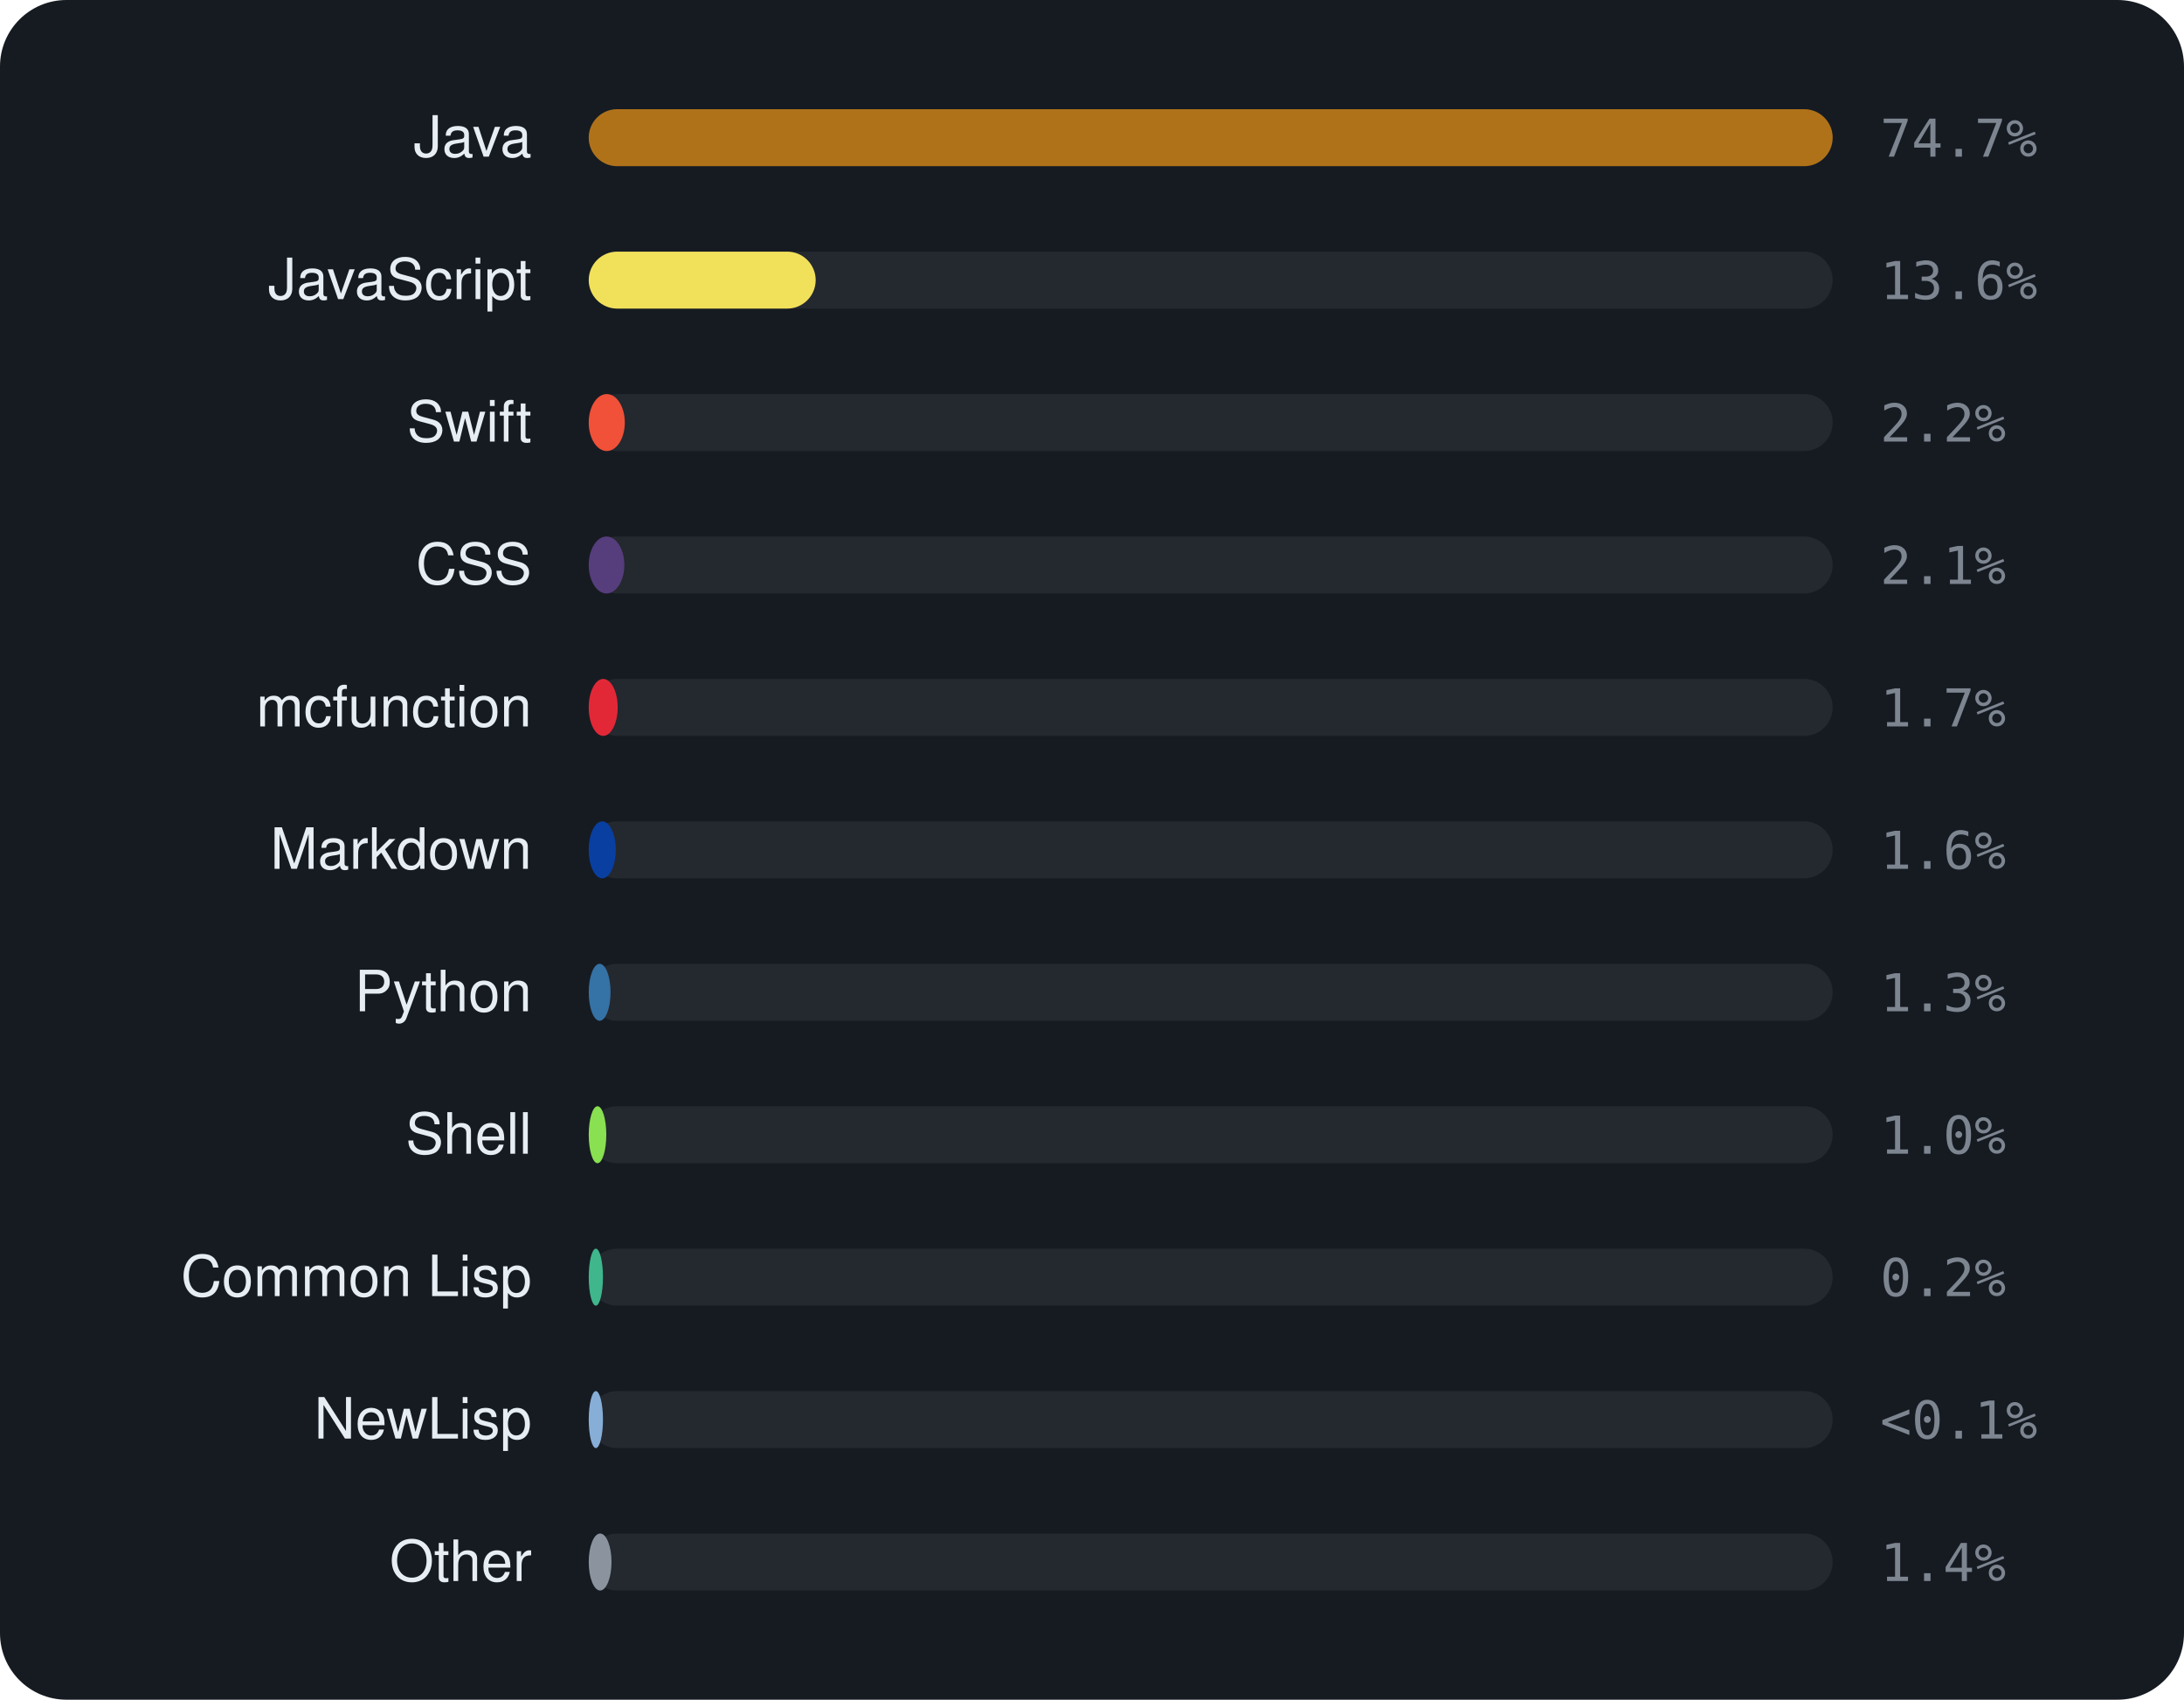
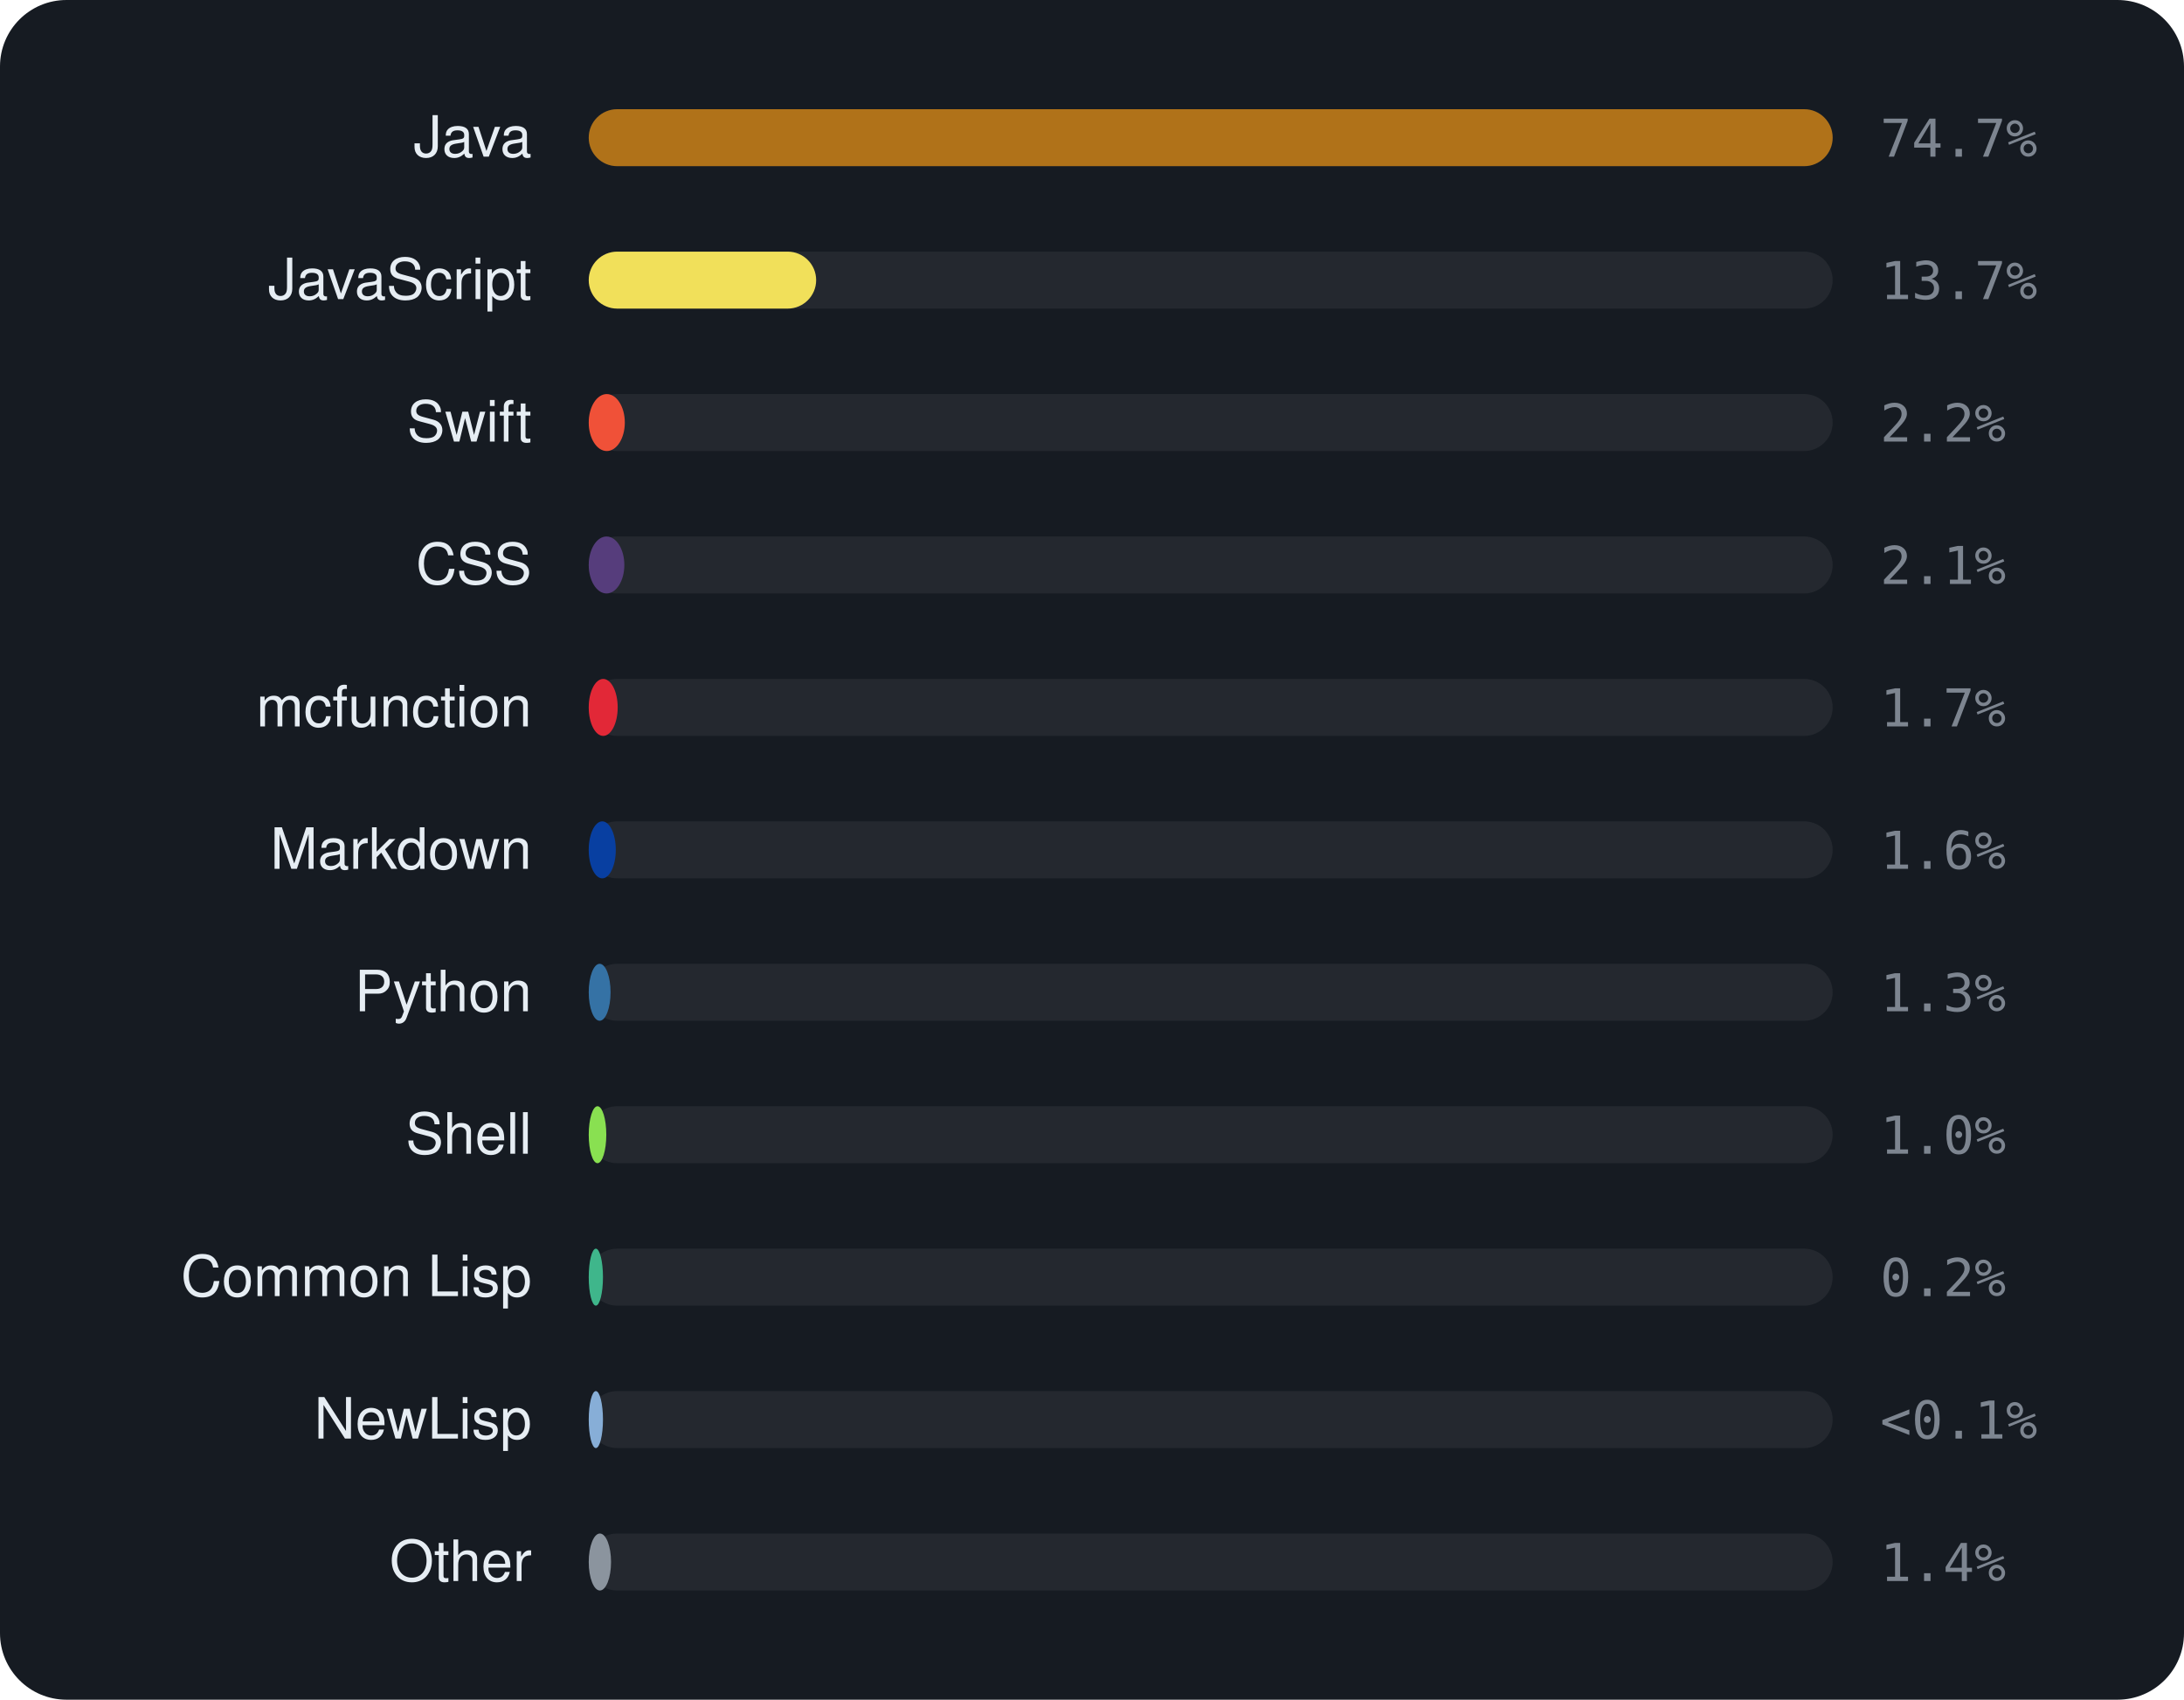
<svg xmlns="http://www.w3.org/2000/svg" viewBox="0 0 460 358" width="460" height="358" font-family="-apple-system,BlinkMacSystemFont,'Segoe UI',Helvetica,Arial,sans-serif">
  <rect width="460" height="358" rx="14" fill="#161b22" />
  <text x="112" y="33" text-anchor="end" font-size="12" fill="#e6edf3">Java</text>
  <rect x="124" y="23" width="262" height="12" rx="6" fill="rgba(255,255,255,0.06)" />
  <rect x="124" y="23" width="262.0" height="12" rx="6" fill="#b07219" />
  <text x="396" y="33" font-size="11" font-family="monospace" fill="#7d8590">74.7%</text>
  <text x="112" y="63" text-anchor="end" font-size="12" fill="#e6edf3">JavaScript</text>
  <rect x="124" y="53" width="262" height="12" rx="6" fill="rgba(255,255,255,0.06)" />
-   <rect x="124" y="53" width="47.8" height="12" rx="6" fill="#f1e05a" />
-   <text x="396" y="63" font-size="11" font-family="monospace" fill="#7d8590">13.6%</text>
+   <rect x="124" y="53" width="47.9" height="12" rx="6" fill="#f1e05a" />
+   <text x="396" y="63" font-size="11" font-family="monospace" fill="#7d8590">13.7%</text>
  <text x="112" y="93" text-anchor="end" font-size="12" fill="#e6edf3">Swift</text>
  <rect x="124" y="83" width="262" height="12" rx="6" fill="rgba(255,255,255,0.06)" />
  <rect x="124" y="83" width="7.6" height="12" rx="6" fill="#F05138" />
  <text x="396" y="93" font-size="11" font-family="monospace" fill="#7d8590">2.2%</text>
  <text x="112" y="123" text-anchor="end" font-size="12" fill="#e6edf3">CSS</text>
  <rect x="124" y="113" width="262" height="12" rx="6" fill="rgba(255,255,255,0.06)" />
  <rect x="124" y="113" width="7.5" height="12" rx="6" fill="#563d7c" />
  <text x="396" y="123" font-size="11" font-family="monospace" fill="#7d8590">2.1%</text>
  <text x="112" y="153" text-anchor="end" font-size="12" fill="#e6edf3">mcfunction</text>
  <rect x="124" y="143" width="262" height="12" rx="6" fill="rgba(255,255,255,0.06)" />
  <rect x="124" y="143" width="6.1" height="12" rx="6" fill="#E22837" />
  <text x="396" y="153" font-size="11" font-family="monospace" fill="#7d8590">1.7%</text>
  <text x="112" y="183" text-anchor="end" font-size="12" fill="#e6edf3">Markdown</text>
  <rect x="124" y="173" width="262" height="12" rx="6" fill="rgba(255,255,255,0.06)" />
  <rect x="124" y="173" width="5.7" height="12" rx="6" fill="#083fa1" />
  <text x="396" y="183" font-size="11" font-family="monospace" fill="#7d8590">1.6%</text>
  <text x="112" y="213" text-anchor="end" font-size="12" fill="#e6edf3">Python</text>
  <rect x="124" y="203" width="262" height="12" rx="6" fill="rgba(255,255,255,0.06)" />
  <rect x="124" y="203" width="4.6" height="12" rx="6" fill="#3572A5" />
  <text x="396" y="213" font-size="11" font-family="monospace" fill="#7d8590">1.3%</text>
  <text x="112" y="243" text-anchor="end" font-size="12" fill="#e6edf3">Shell</text>
  <rect x="124" y="233" width="262" height="12" rx="6" fill="rgba(255,255,255,0.06)" />
  <rect x="124" y="233" width="3.7" height="12" rx="6" fill="#89e051" />
  <text x="396" y="243" font-size="11" font-family="monospace" fill="#7d8590">1.0%</text>
  <text x="112" y="273" text-anchor="end" font-size="12" fill="#e6edf3">Common Lisp</text>
  <rect x="124" y="263" width="262" height="12" rx="6" fill="rgba(255,255,255,0.06)" />
  <rect x="124" y="263" width="3.0" height="12" rx="6" fill="#3fb68b" />
  <text x="396" y="273" font-size="11" font-family="monospace" fill="#7d8590">0.2%</text>
  <text x="112" y="303" text-anchor="end" font-size="12" fill="#e6edf3">NewLisp</text>
  <rect x="124" y="293" width="262" height="12" rx="6" fill="rgba(255,255,255,0.06)" />
  <rect x="124" y="293" width="3.0" height="12" rx="6" fill="#87AED7" />
  <text x="396" y="303" font-size="11" font-family="monospace" fill="#7d8590">&lt;0.1%</text>
  <text x="112" y="333" text-anchor="end" font-size="12" fill="#e6edf3">Other</text>
  <rect x="124" y="323" width="262" height="12" rx="6" fill="rgba(255,255,255,0.06)" />
-   <rect x="124" y="323" width="4.8" height="12" rx="6" fill="#8b949e" />
+   <rect x="124" y="323" width="4.7" height="12" rx="6" fill="#8b949e" />
  <text x="396" y="333" font-size="11" font-family="monospace" fill="#7d8590">1.4%</text>
</svg>
